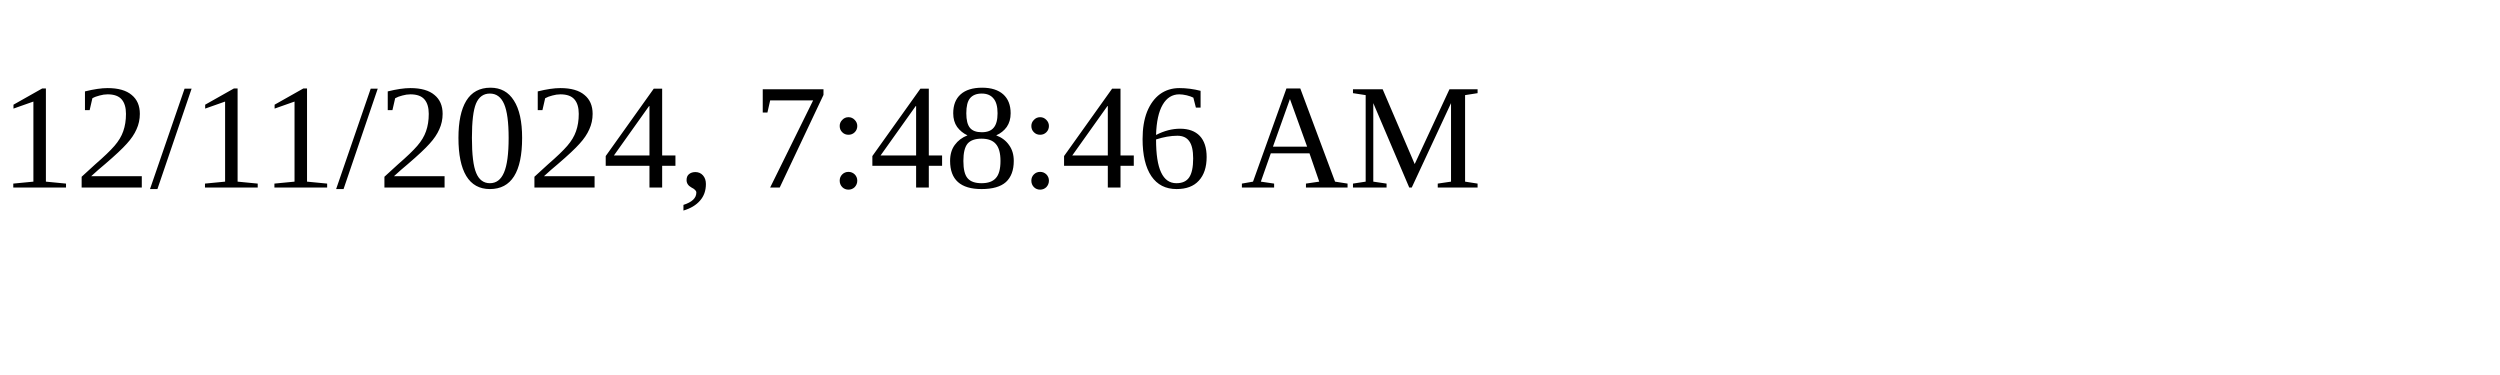
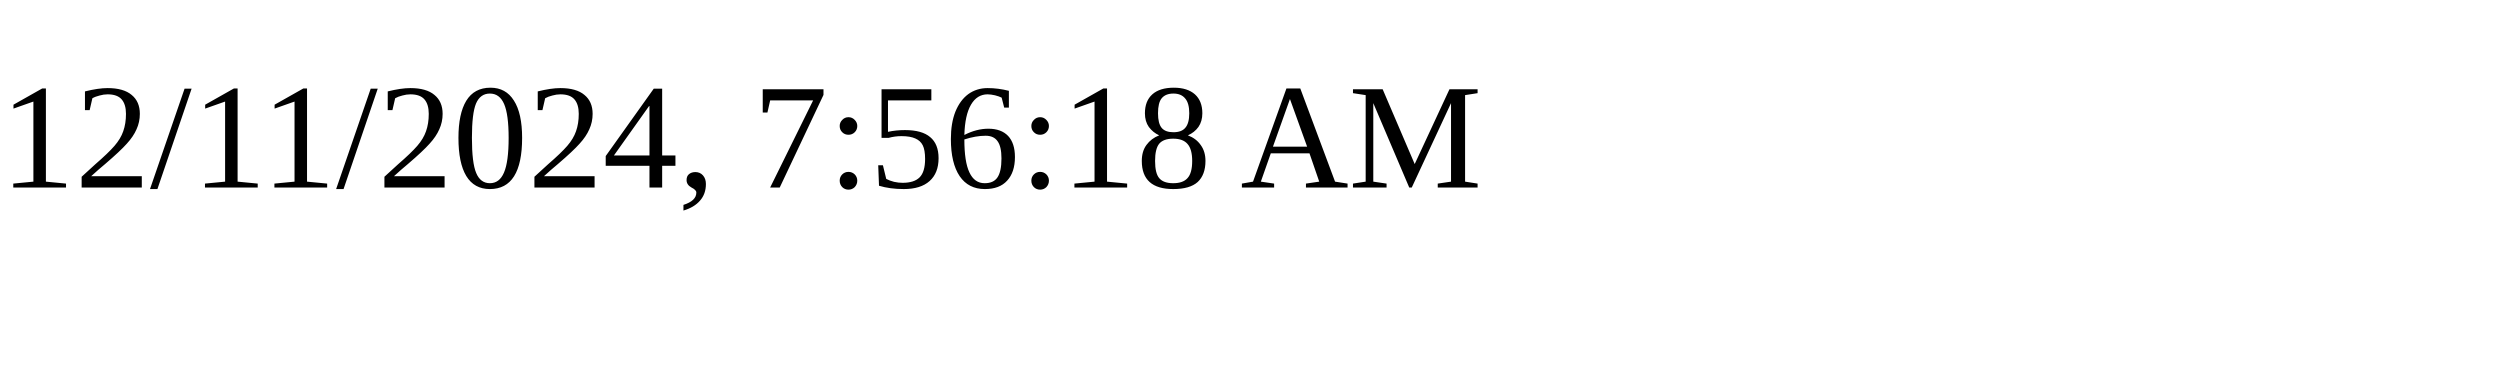
<svg xmlns="http://www.w3.org/2000/svg" height="30" width="200">
-   <text x="0" y="15">12/11/2024, 7:48:46 AM</text>
+   <text x="0" y="15">12/11/2024, 7:56:18 AM</text>
</svg>
